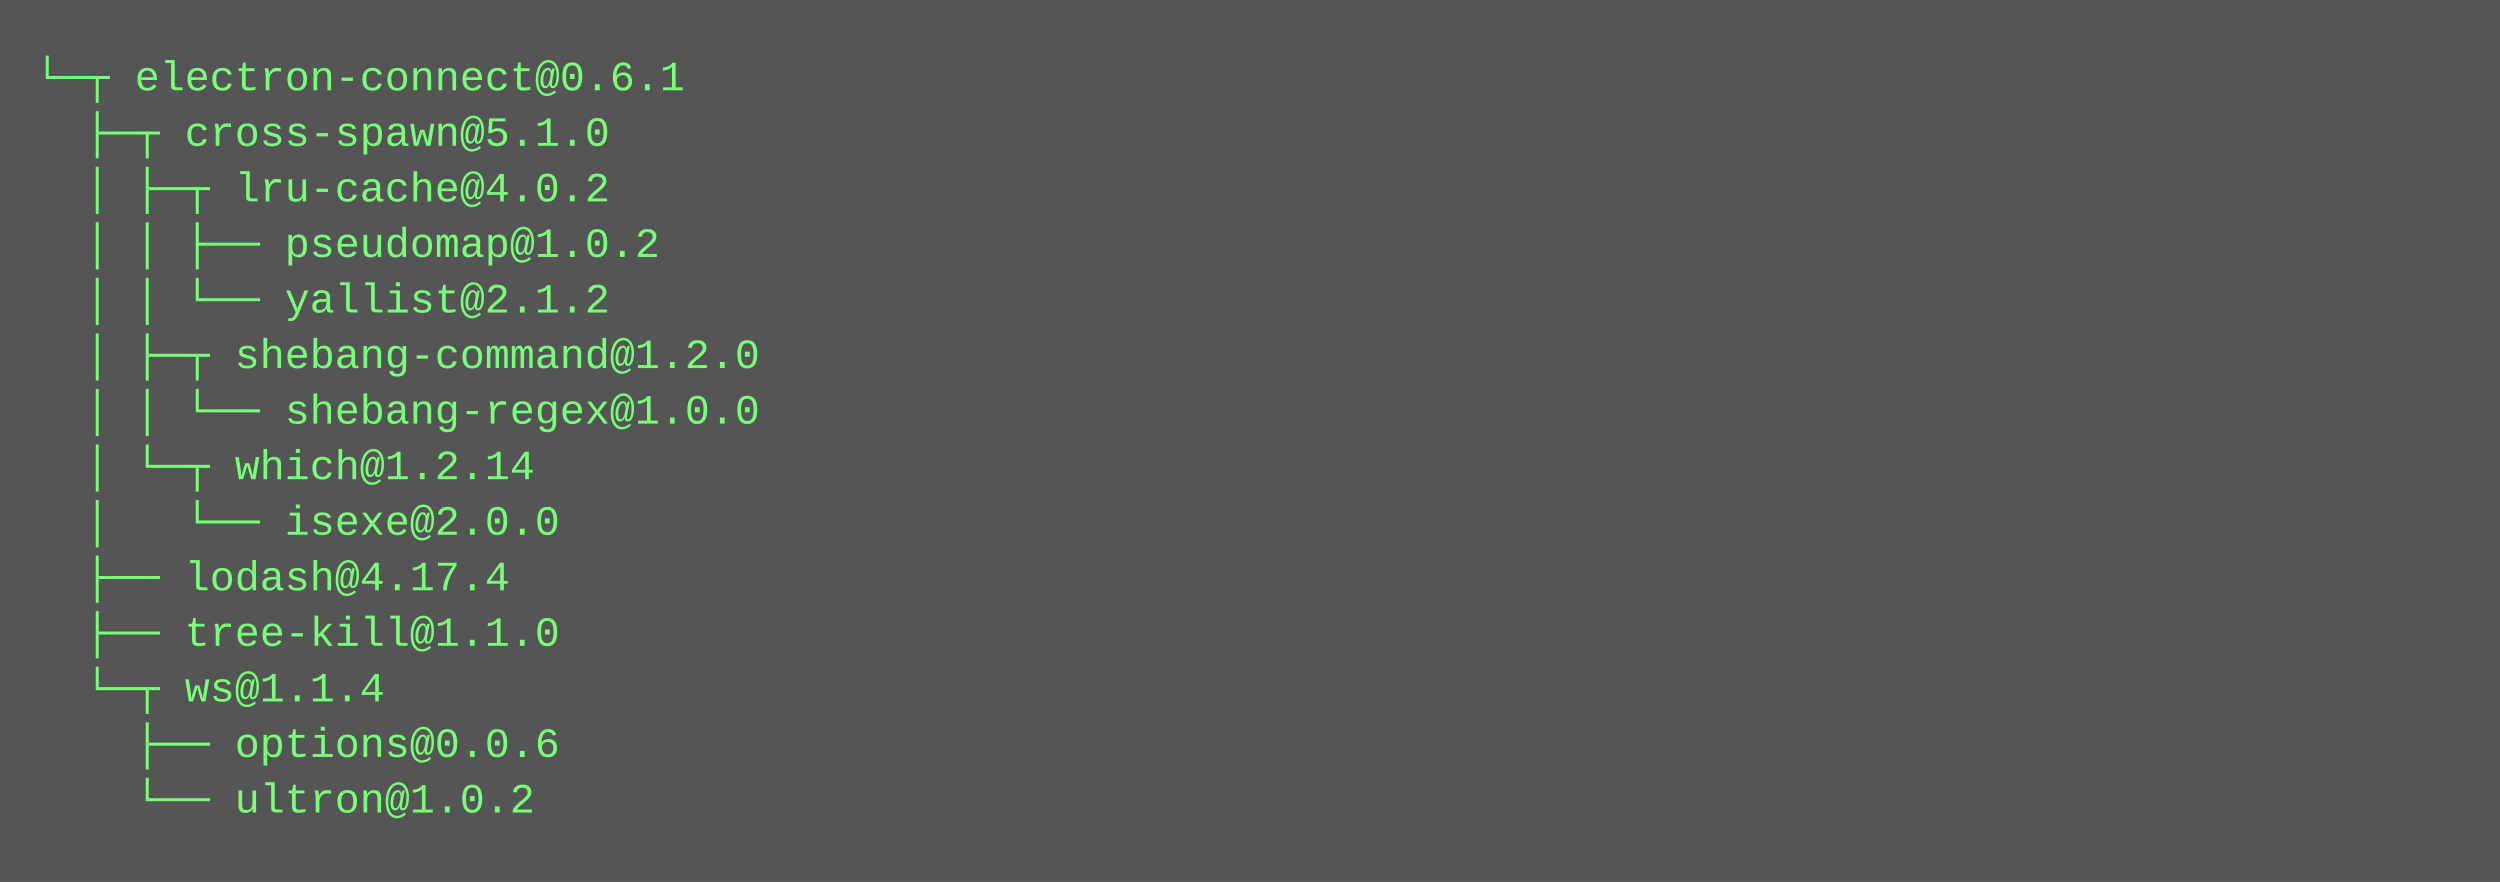
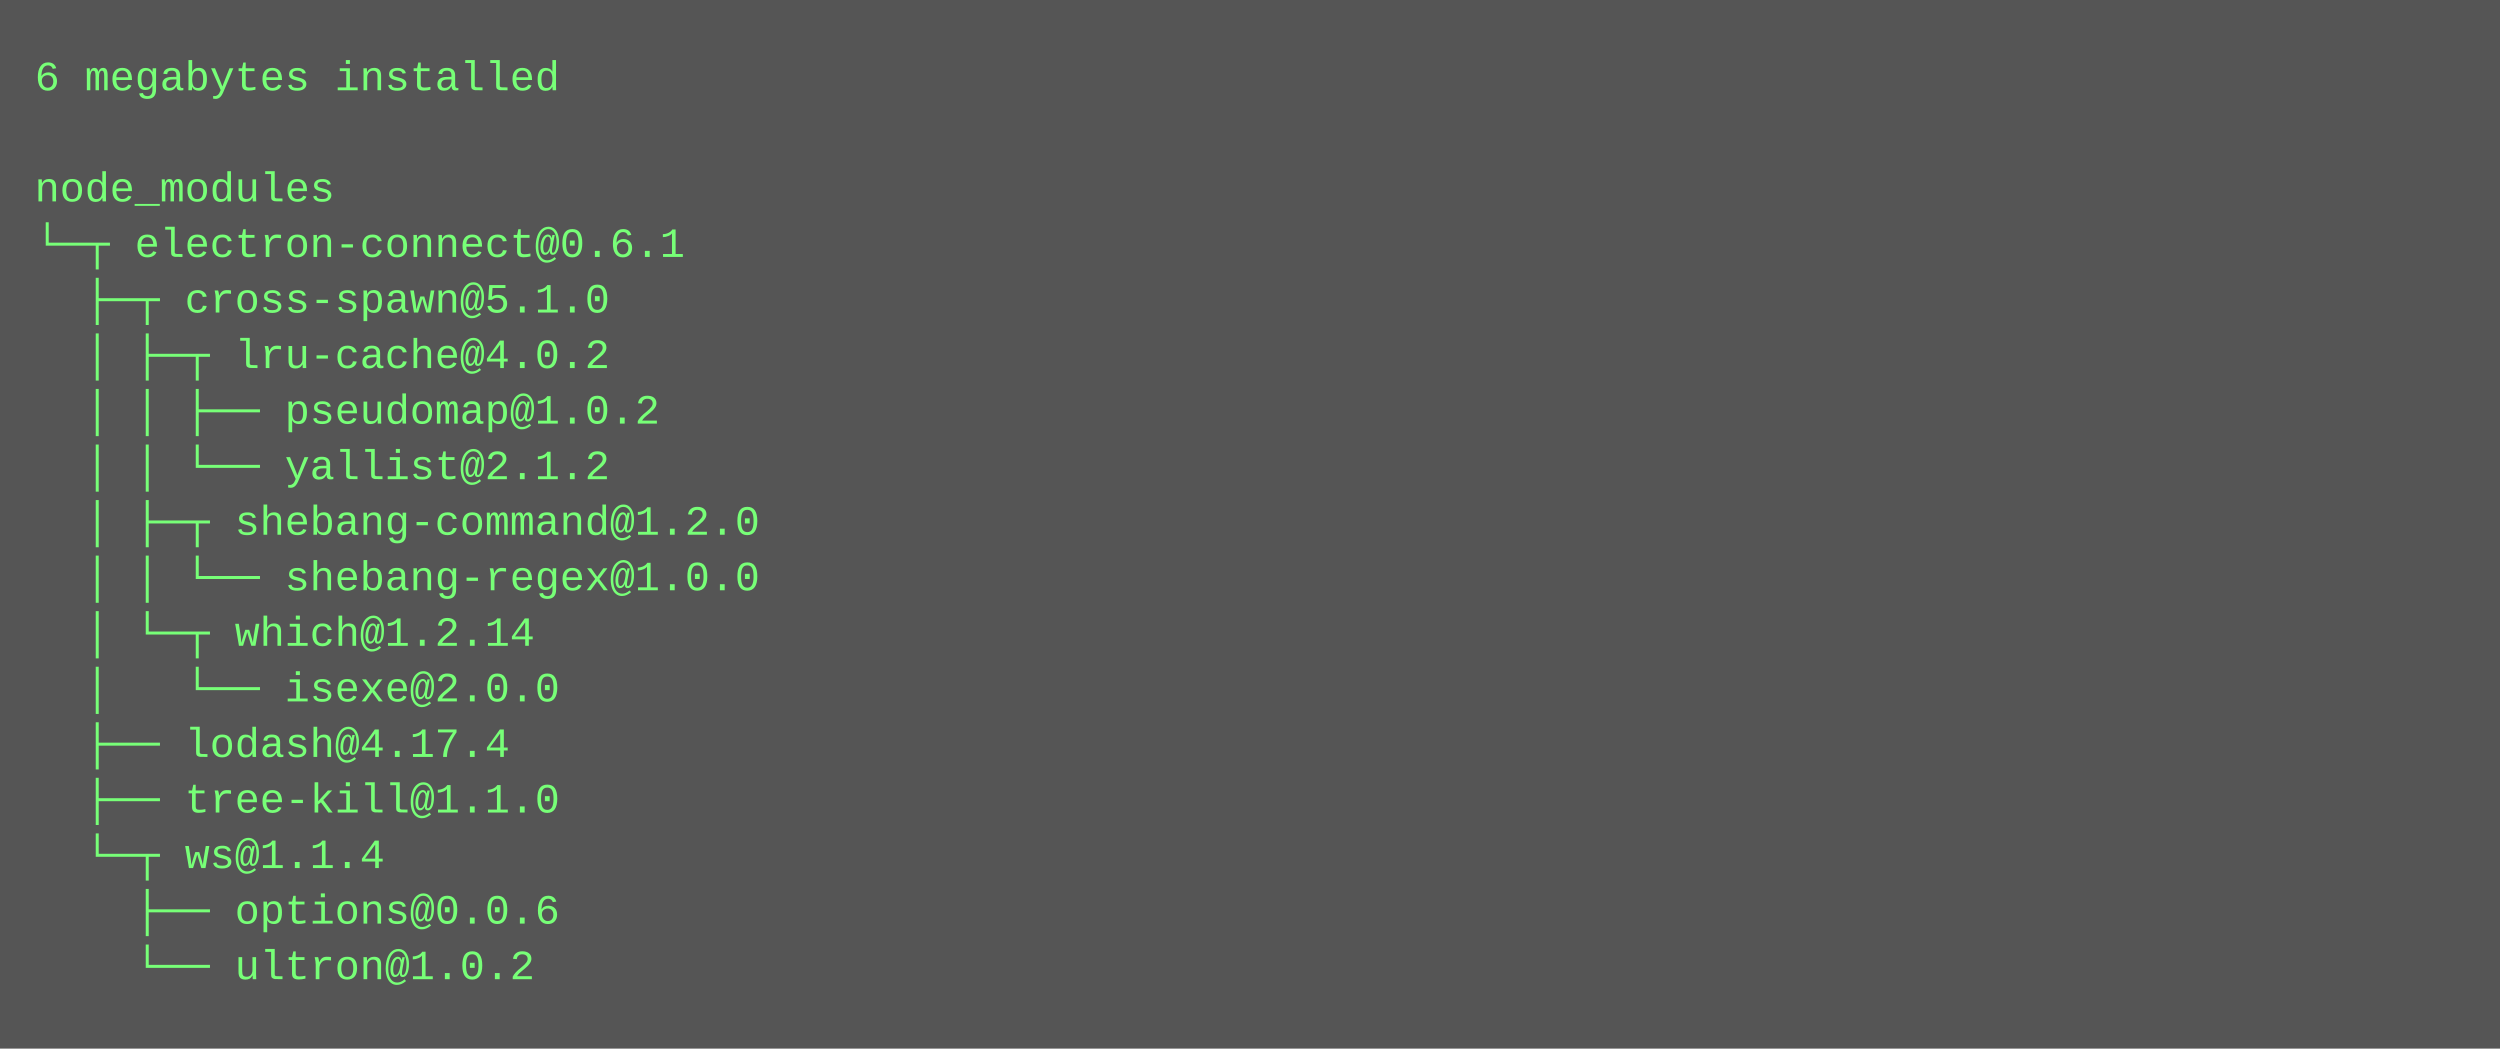
- <svg xmlns="http://www.w3.org/2000/svg" height="254" width="720">
-   <rect height="254" fill="#555" width="720" />
+ <svg xmlns="http://www.w3.org/2000/svg" height="302" width="720">
+   <rect height="302" fill="#555" width="720" />
  <text fill="#7f7" font-family="Courier New" font-size="12" xml:space="preserve">
-     <tspan x="10" y="26">└─┬ electron-connect@0.6.1 </tspan>
-     <tspan x="10" y="42">  ├─┬ cross-spawn@5.1.0 </tspan>
-     <tspan x="10" y="58">  │ ├─┬ lru-cache@4.0.2 </tspan>
-     <tspan x="10" y="74">  │ │ ├── pseudomap@1.0.2 </tspan>
-     <tspan x="10" y="90">  │ │ └── yallist@2.1.2 </tspan>
-     <tspan x="10" y="106">  │ ├─┬ shebang-command@1.2.0 </tspan>
-     <tspan x="10" y="122">  │ │ └── shebang-regex@1.0.0 </tspan>
-     <tspan x="10" y="138">  │ └─┬ which@1.2.14 </tspan>
-     <tspan x="10" y="154">  │   └── isexe@2.0.0 </tspan>
-     <tspan x="10" y="170">  ├── lodash@4.17.4 </tspan>
-     <tspan x="10" y="186">  ├── tree-kill@1.1.0 </tspan>
-     <tspan x="10" y="202">  └─┬ ws@1.1.4 </tspan>
-     <tspan x="10" y="218">    ├── options@0.0.6 </tspan>
-     <tspan x="10" y="234">    └── ultron@1.0.2</tspan>
+     <tspan x="10" y="26">6 megabytes installed</tspan>
+     <tspan x="10" y="42" />
+     <tspan x="10" y="58">node_modules</tspan>
+     <tspan x="10" y="74">└─┬ electron-connect@0.6.1 </tspan>
+     <tspan x="10" y="90">  ├─┬ cross-spawn@5.1.0 </tspan>
+     <tspan x="10" y="106">  │ ├─┬ lru-cache@4.0.2 </tspan>
+     <tspan x="10" y="122">  │ │ ├── pseudomap@1.0.2 </tspan>
+     <tspan x="10" y="138">  │ │ └── yallist@2.1.2 </tspan>
+     <tspan x="10" y="154">  │ ├─┬ shebang-command@1.2.0 </tspan>
+     <tspan x="10" y="170">  │ │ └── shebang-regex@1.0.0 </tspan>
+     <tspan x="10" y="186">  │ └─┬ which@1.2.14 </tspan>
+     <tspan x="10" y="202">  │   └── isexe@2.0.0 </tspan>
+     <tspan x="10" y="218">  ├── lodash@4.17.4 </tspan>
+     <tspan x="10" y="234">  ├── tree-kill@1.1.0 </tspan>
+     <tspan x="10" y="250">  └─┬ ws@1.1.4 </tspan>
+     <tspan x="10" y="266">    ├── options@0.0.6 </tspan>
+     <tspan x="10" y="282">    └── ultron@1.0.2</tspan>
  </text>
</svg>
